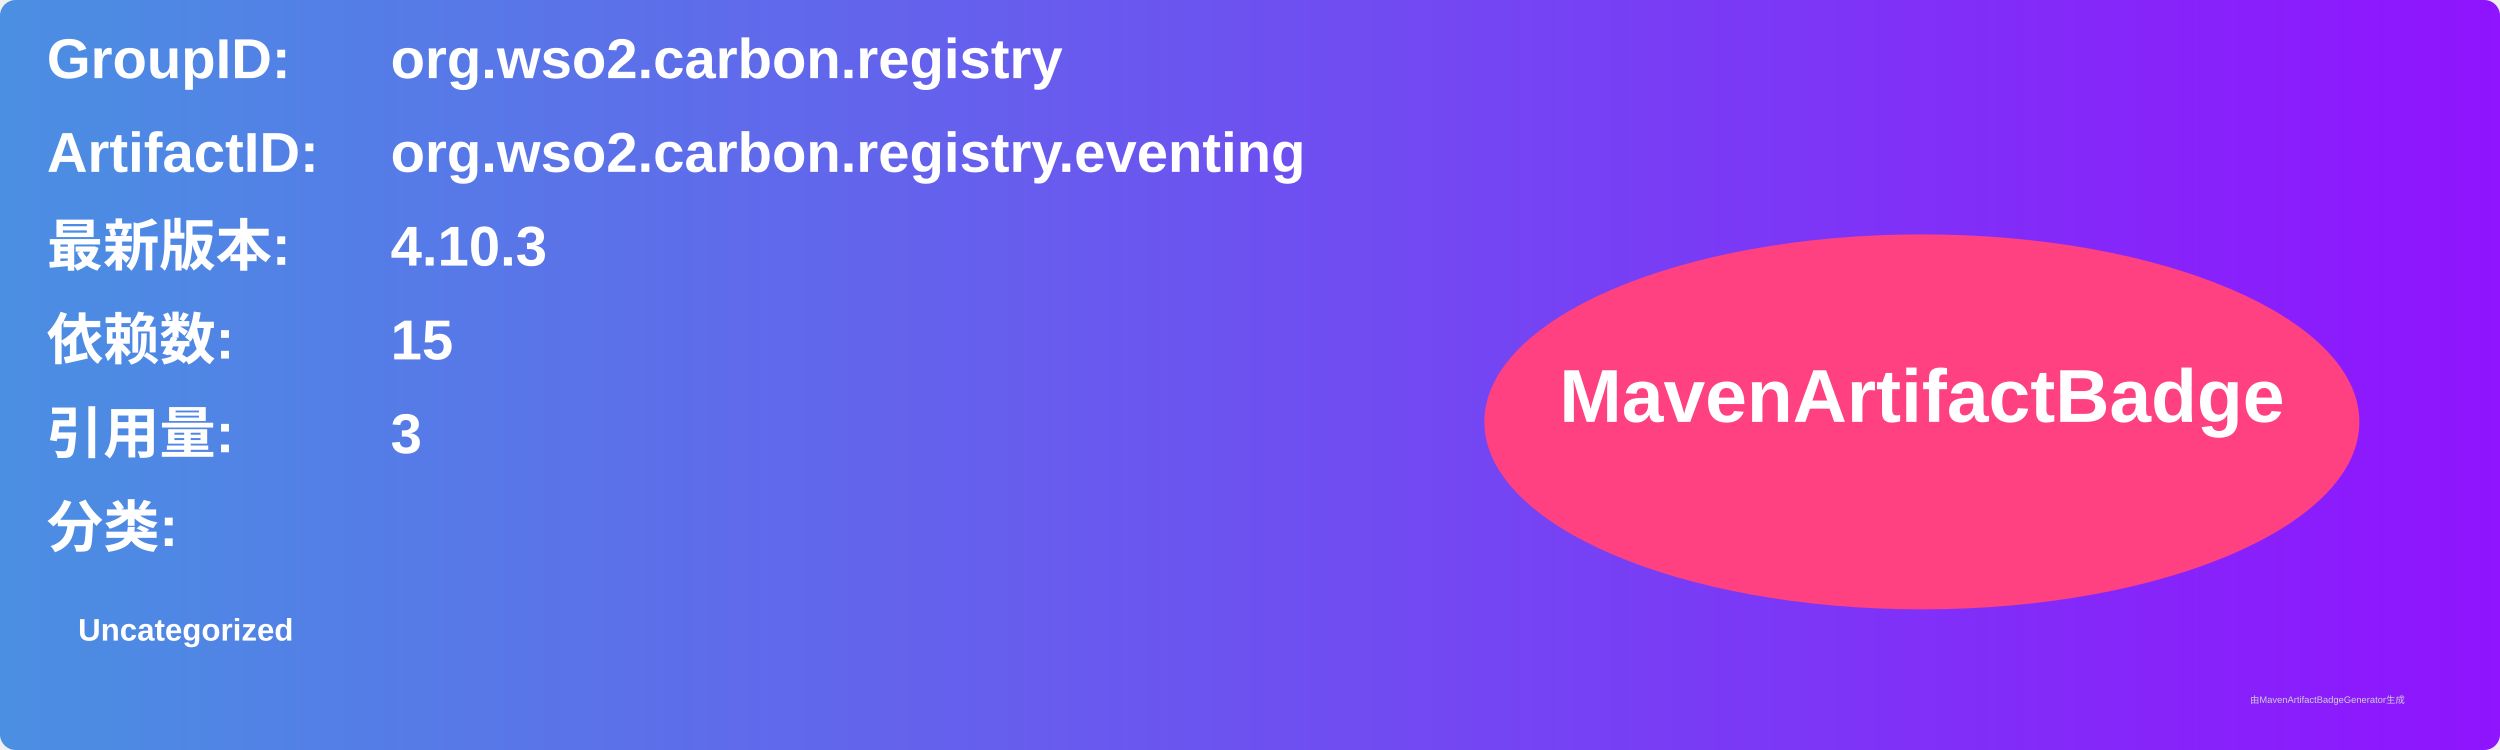
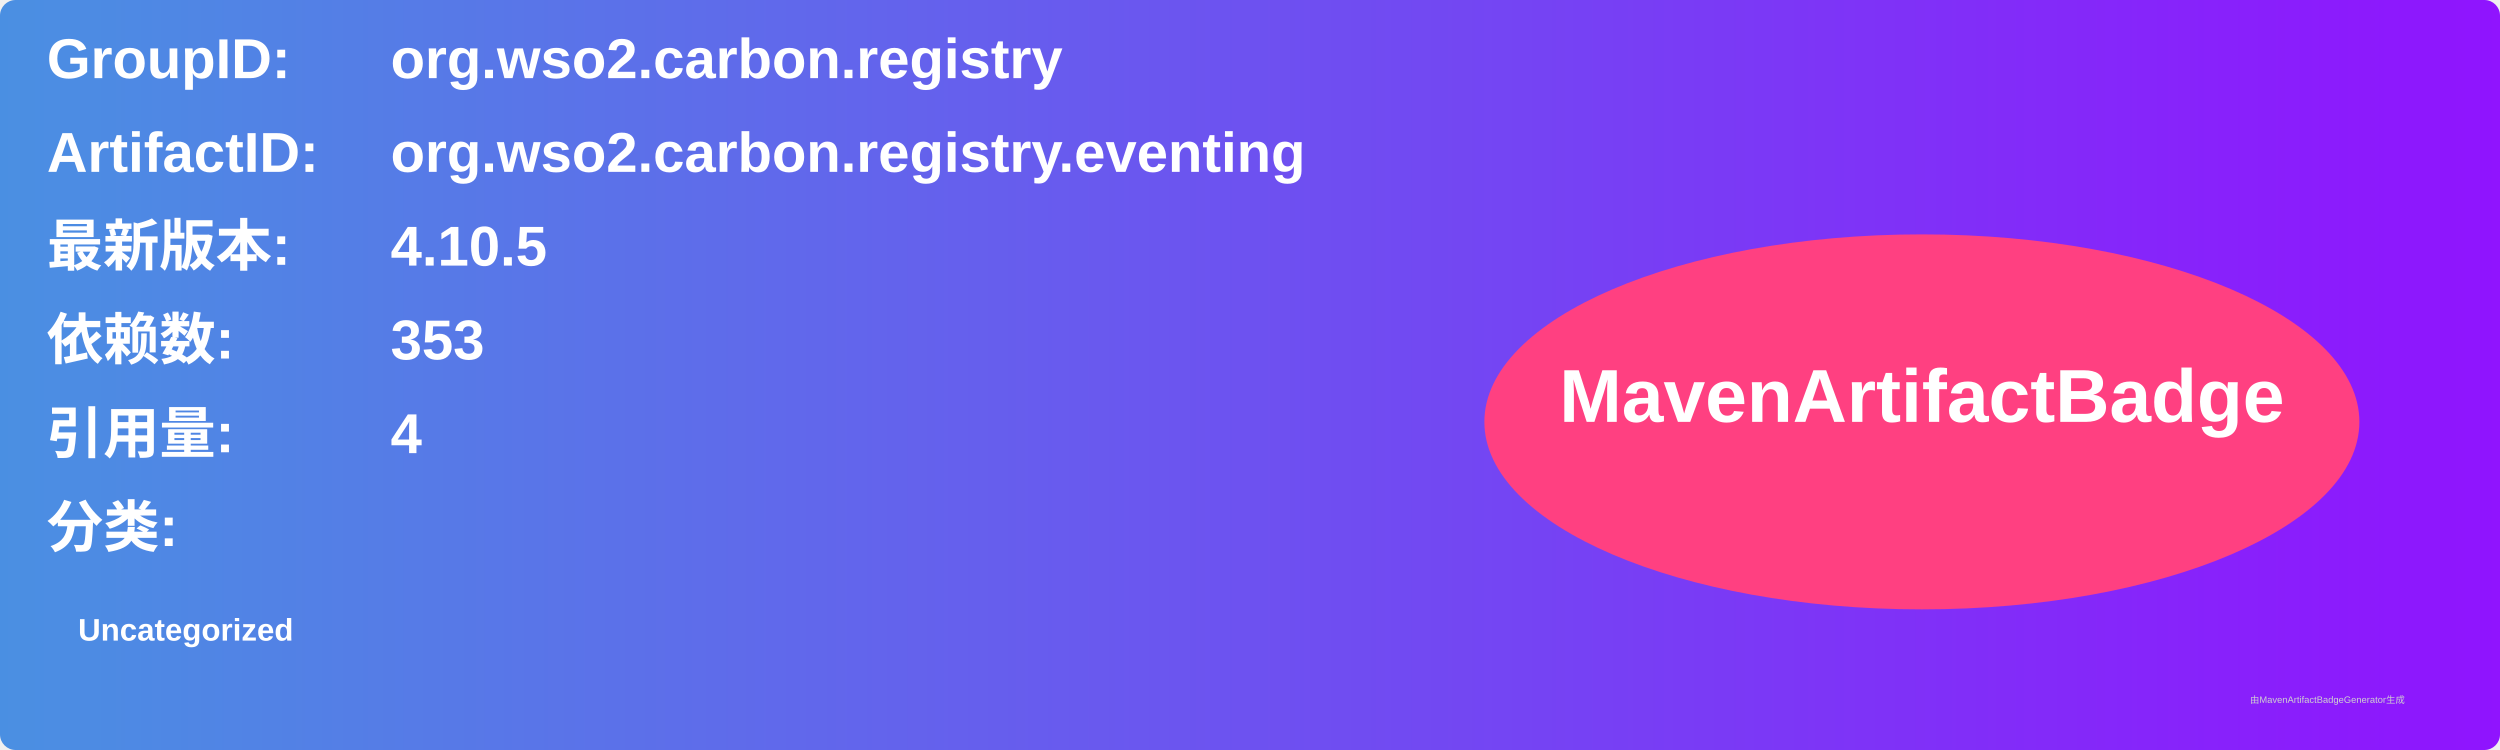
<svg xmlns="http://www.w3.org/2000/svg" width="800" height="240" viewBox="0 0 800 240">
  <linearGradient id="grad" x1="0%" y1="0%" x2="100%" y2="0%">
    <stop offset="0%" stop-color="#4a90e2" />
    <stop offset="100%" stop-color="#9013fe" />
  </linearGradient>
  <rect width="100%" height="100%" rx="5" ry="5" fill="url(#grad)" />
  <g transform="translate(15, 15)">
    <text x="0" y="10" font-family="Arial" font-size="18" fill="white" font-weight="bold" width="260">GroupID:</text>
    <text x="110" y="10" font-family="Arial" font-size="18" fill="white" font-weight="bold" width="460">org.wso2.carbon.registry</text>
    <text x="0" y="40" font-family="Arial" font-size="18" fill="white" font-weight="bold" width="260">ArtifactID:</text>
    <text x="110" y="40" font-family="Arial" font-size="18" fill="white" font-weight="bold" width="460">org.wso2.carbon.registry.eventing</text>
    <text x="0" y="70" font-family="Arial" font-size="18" fill="white" font-weight="bold">最新版本:</text>
    <text x="110" y="70" font-family="Arial" font-size="18" fill="white" font-weight="bold">
-       <tspan font-weight="bold">4.10.3</tspan>
+       <tspan font-weight="bold">4.10.5</tspan>
    </text>
    <text x="0" y="100" font-family="Arial" font-size="18" fill="white" font-weight="bold">依赖数: </text>
    <text x="110" y="100" font-family="Arial" font-size="18" fill="white">
-       <tspan font-weight="bold">15</tspan>
+       <tspan font-weight="bold">353</tspan>
    </text>
    <text x="0" y="130" font-family="Arial" font-size="18" fill="white" font-weight="bold">引用量: </text>
    <text x="110" y="130" font-family="Arial" font-size="18" fill="white">
-       <tspan font-weight="bold">3</tspan>
+       <tspan font-weight="bold">4</tspan>
    </text>
    <text x="0" y="160" font-family="Arial" font-size="18" fill="white" font-weight="bold">分类:</text>
    <text x="10" y="190" font-family="Arial" font-size="10" fill="white">
      <tspan font-weight="bold">Uncategorized</tspan>
    </text>
    <ellipse cx="600" cy="120" rx="140" ry="60" fill="#ff4081" />
    <text x="600" y="120" text-anchor="middle" font-family="Arial" font-size="24" fill="white" font-weight="bold">MavenArtifactBadge</text>
  </g>
  <text x="720" y="225" font-family="Arial" font-size="3" fill="#d0d0d0">由MavenArtifactBadgeGenerator生成</text>
</svg>
